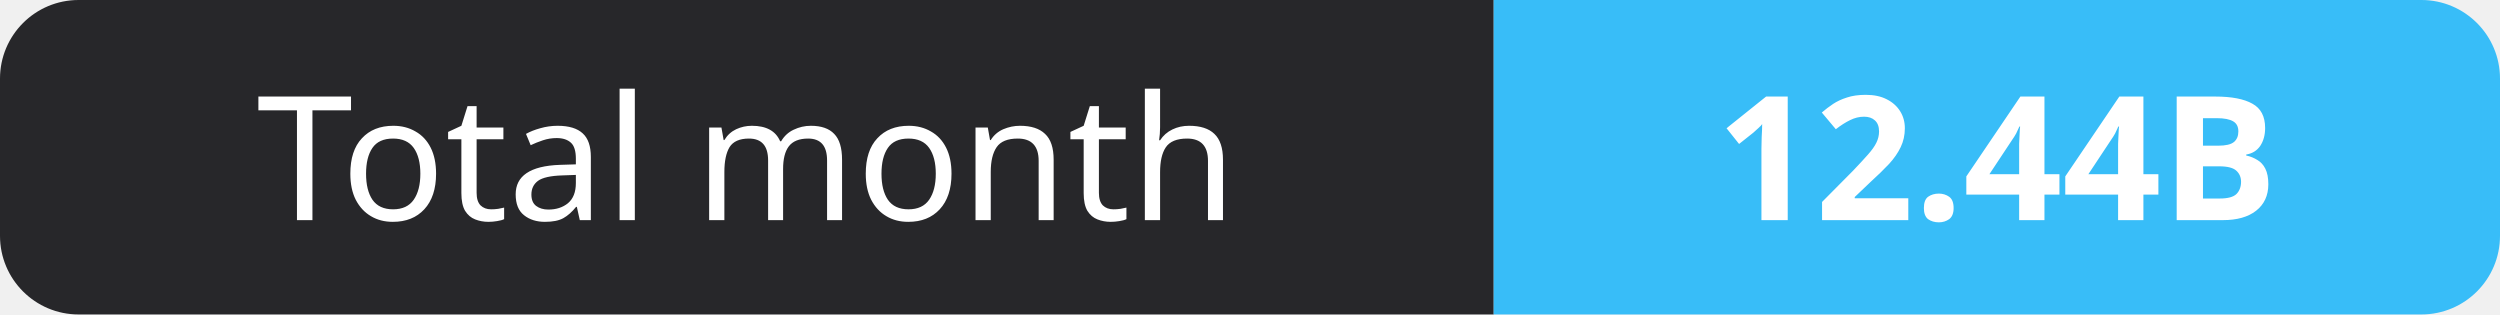
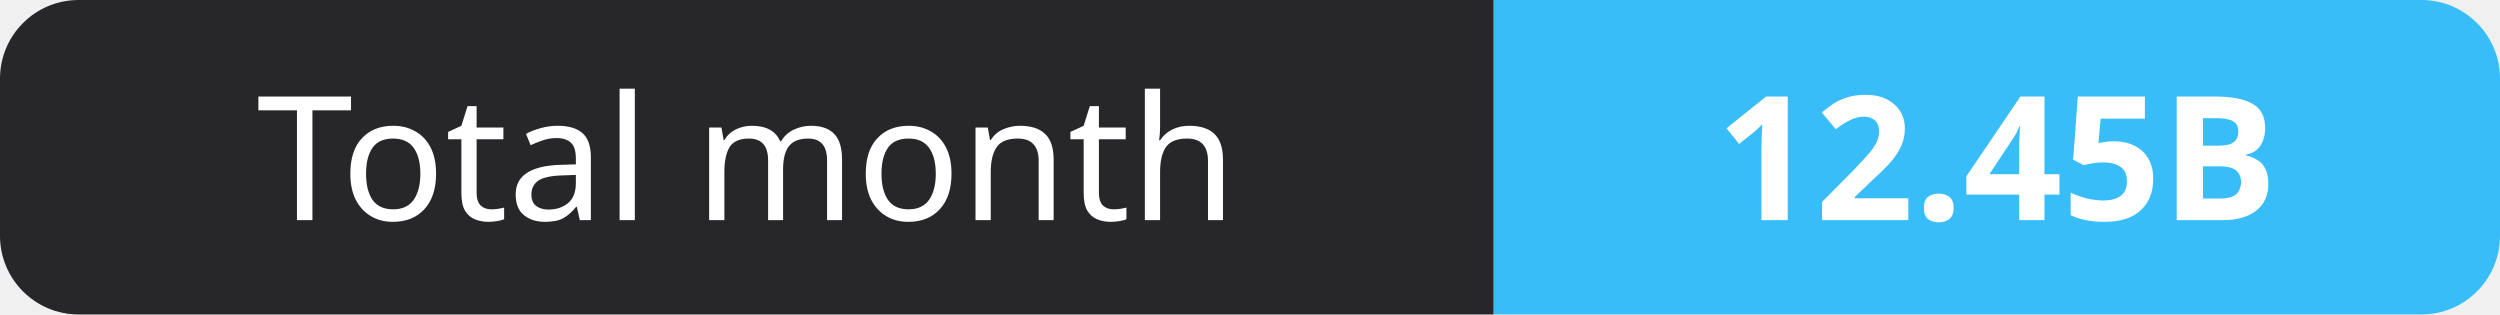
- <svg xmlns="http://www.w3.org/2000/svg" width="159" height="20" role="img" aria-label="Total month: 12.44B">
+ <svg xmlns="http://www.w3.org/2000/svg" width="159" height="20" role="img" aria-label="Total month: 12.45B">
  <clipPath id="r">
    <rect width="159" height="20" rx="5" fill="#fff" />
  </clipPath>
  <g clip-path="url(#r)">
    <rect width="95" height="20" fill="#27272a" />
    <rect x="95" width="64" height="20" fill="#38bdf8" />
  </g>
  <g fill="#fff" text-anchor="middle" font-family="Verdana,Geneva,sans-serif" font-size="11">
    <text x="47.5" y="14">Total month</text>
-     <text x="127.0" y="14" font-weight="700">12.44B</text>
+     <text x="127.0" y="14" font-weight="700">12.45B</text>
  </g>
</svg>
